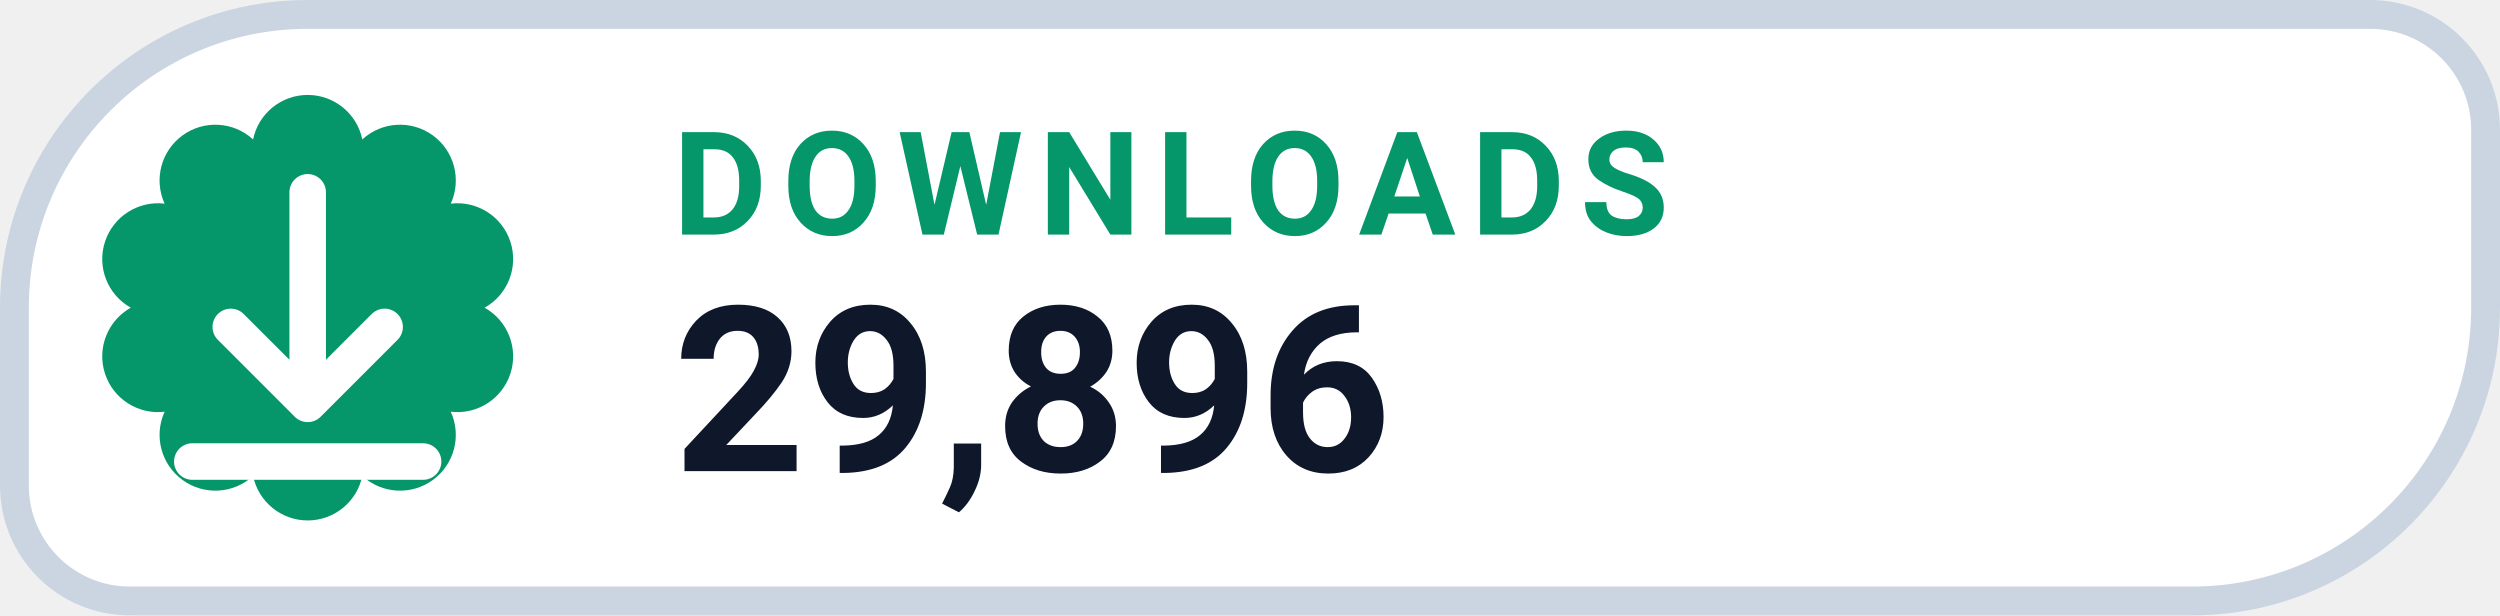
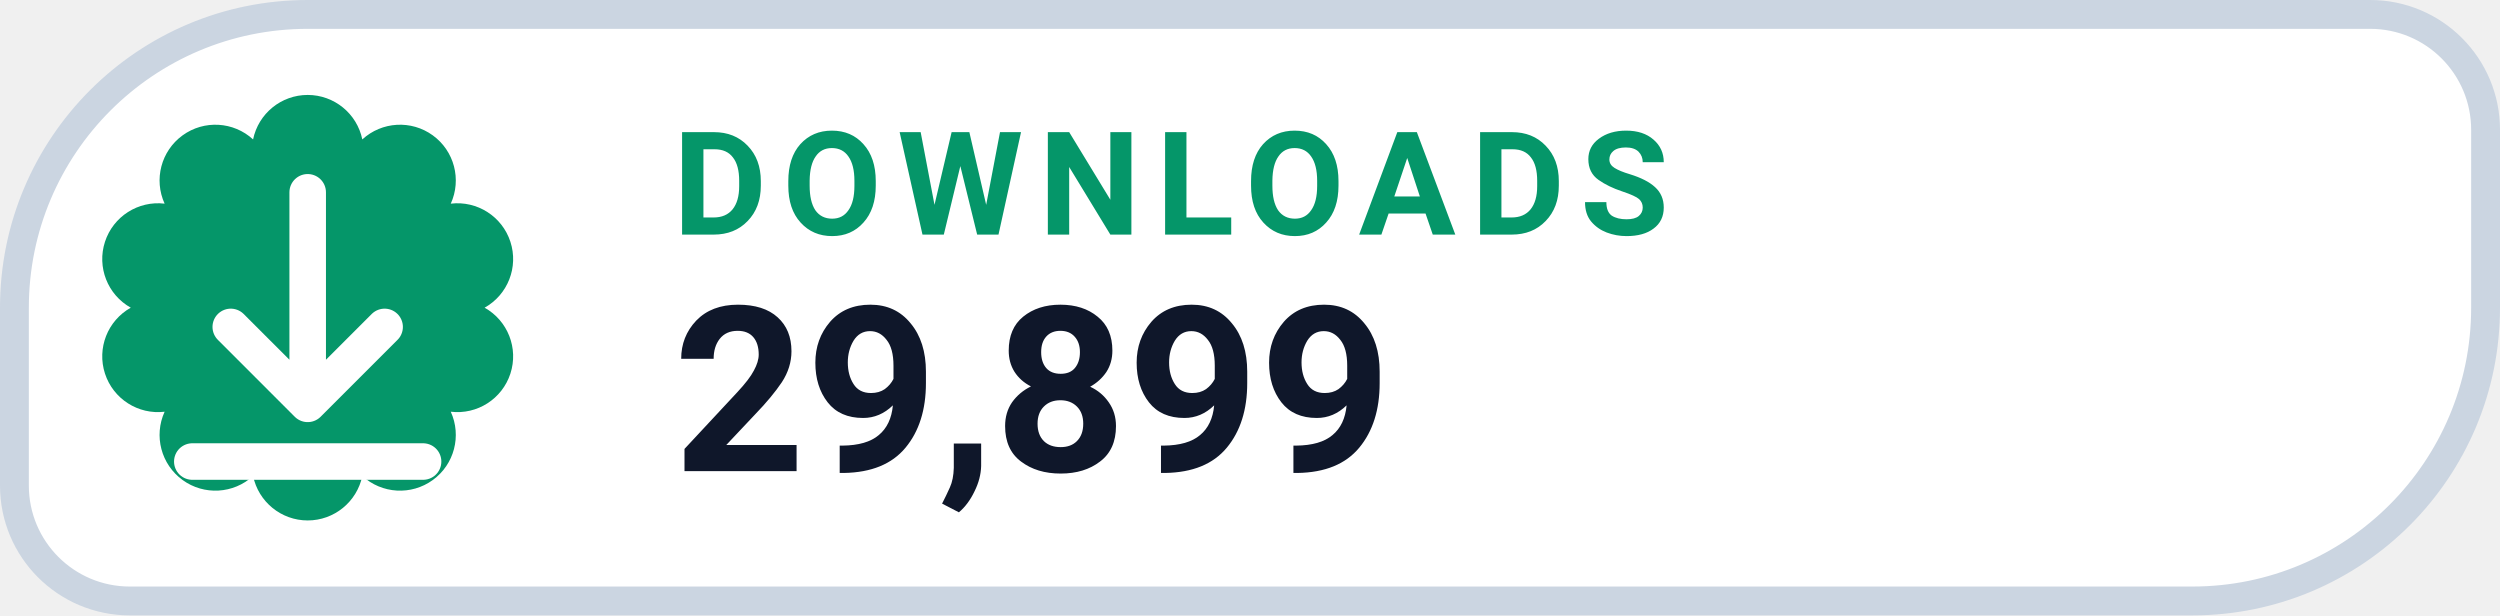
- <svg xmlns="http://www.w3.org/2000/svg" width="130" height="32" viewBox="0 0 130 32" role="img" aria-label="DOWNLOADS 29,896">
+ <svg xmlns="http://www.w3.org/2000/svg" width="130" height="32" viewBox="0 0 130 32" role="img" aria-label="DOWNLOADS 29,899">
  <path d="M 16.00 0.75 H 123.25 A 6.00 6.00 0 0 1 129.25 6.75 V 16.00 A 15.25 15.25 0 0 1 114.00 31.25 H 6.75 A 6.00 6.00 0 0 1 0.75 25.25 V 16.00 A 15.25 15.25 0 0 1 16.00 0.75 Z" fill="#FFFFFF" stroke="#CBD5E1" stroke-width="1.5" />
  <path d="M 13.16 7.25 A 2.90 2.90 0 0 1 18.84 7.25 A 2.90 2.90 0 0 1 23.44 10.59 A 2.90 2.90 0 0 1 25.20 16.00 A 2.90 2.90 0 0 1 23.44 21.41 A 2.90 2.90 0 0 1 18.84 24.75 A 2.90 2.90 0 0 1 13.16 24.75 A 2.90 2.90 0 0 1 8.56 21.41 A 2.90 2.90 0 0 1 6.80 16.00 A 2.90 2.90 0 0 1 8.56 10.59 A 2.90 2.90 0 0 1 13.16 7.25 Z" fill="#059669" />
  <g transform="translate(16 16)" style="color:#FFFFFF;">
    <path d="M0 -6 v11 m0 0 l4 -4 m-4 4 l-4 -4 M-6 8 h12" fill="none" stroke="currentColor" stroke-width="1.9" stroke-linecap="round" stroke-linejoin="round" />
  </g>
  <text x="35" y="12.2" fill="#059669" font-family="-apple-system,BlinkMacSystemFont,'Segoe UI',Roboto,Helvetica,Arial,sans-serif" font-size="7.5" font-weight="700" letter-spacing=".8">DOWNLOADS</text>
-   <text x="35" y="24.5" fill="#0F172A" font-family="-apple-system,BlinkMacSystemFont,'Segoe UI',Roboto,Helvetica,Arial,sans-serif" font-size="12" font-weight="750">29,896</text>
+   <text x="35" y="24.5" fill="#0F172A" font-family="-apple-system,BlinkMacSystemFont,'Segoe UI',Roboto,Helvetica,Arial,sans-serif" font-size="12" font-weight="750">29,899</text>
</svg>
